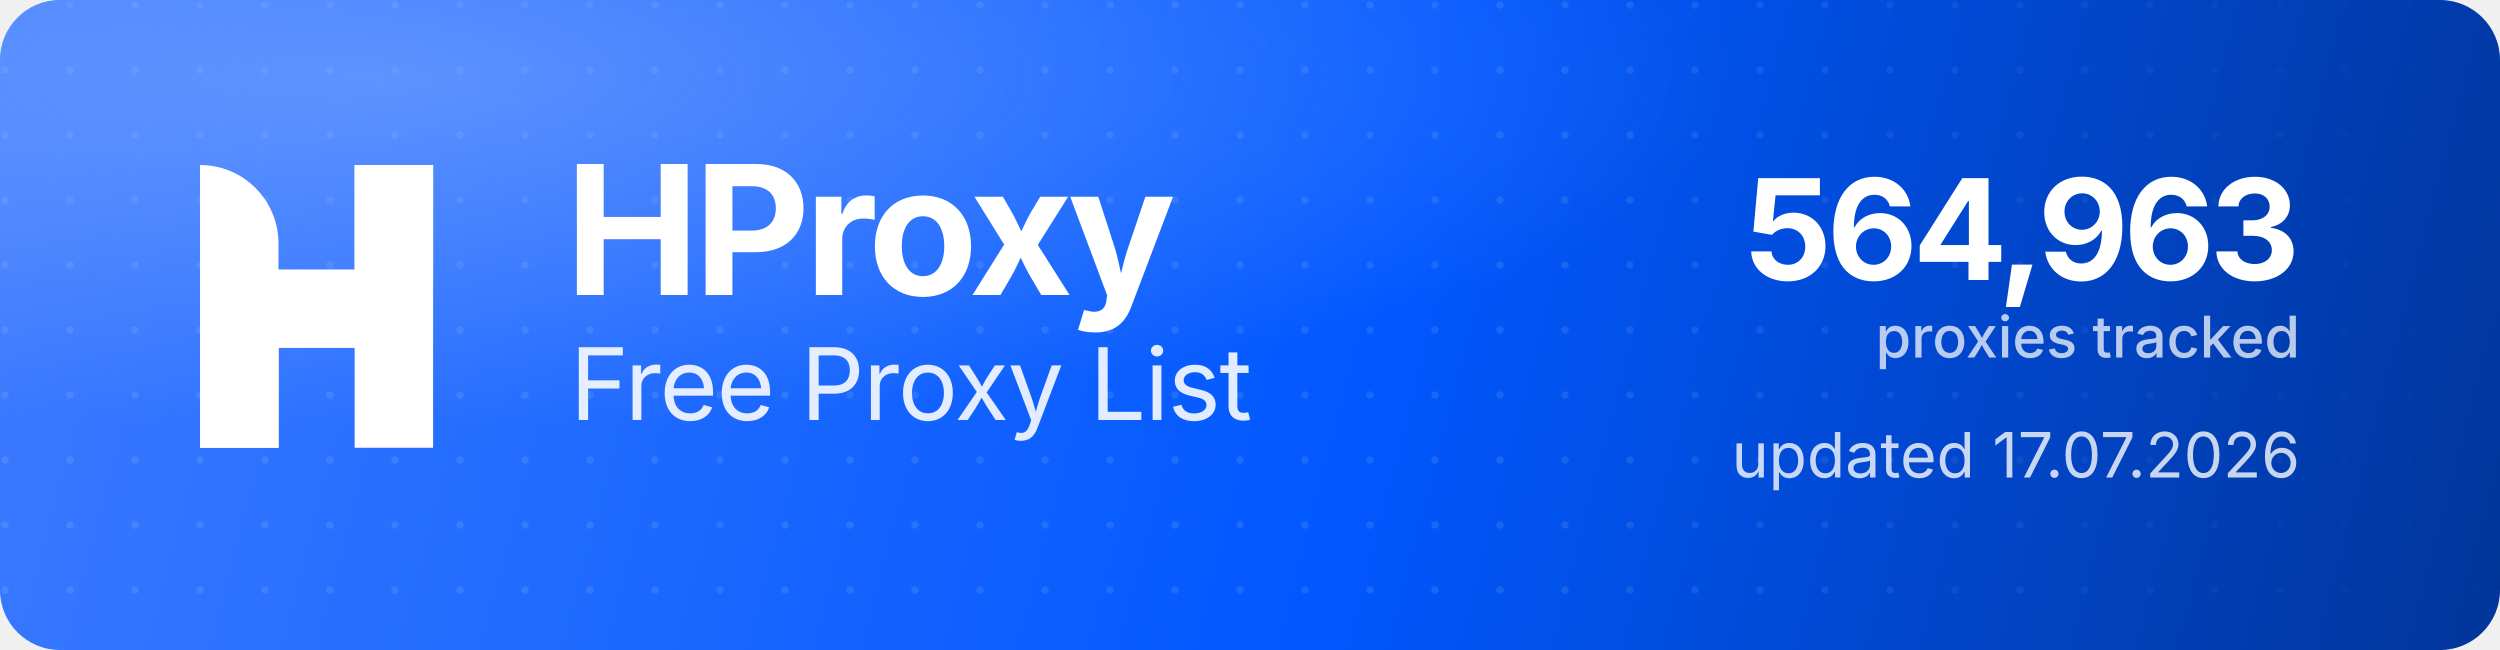
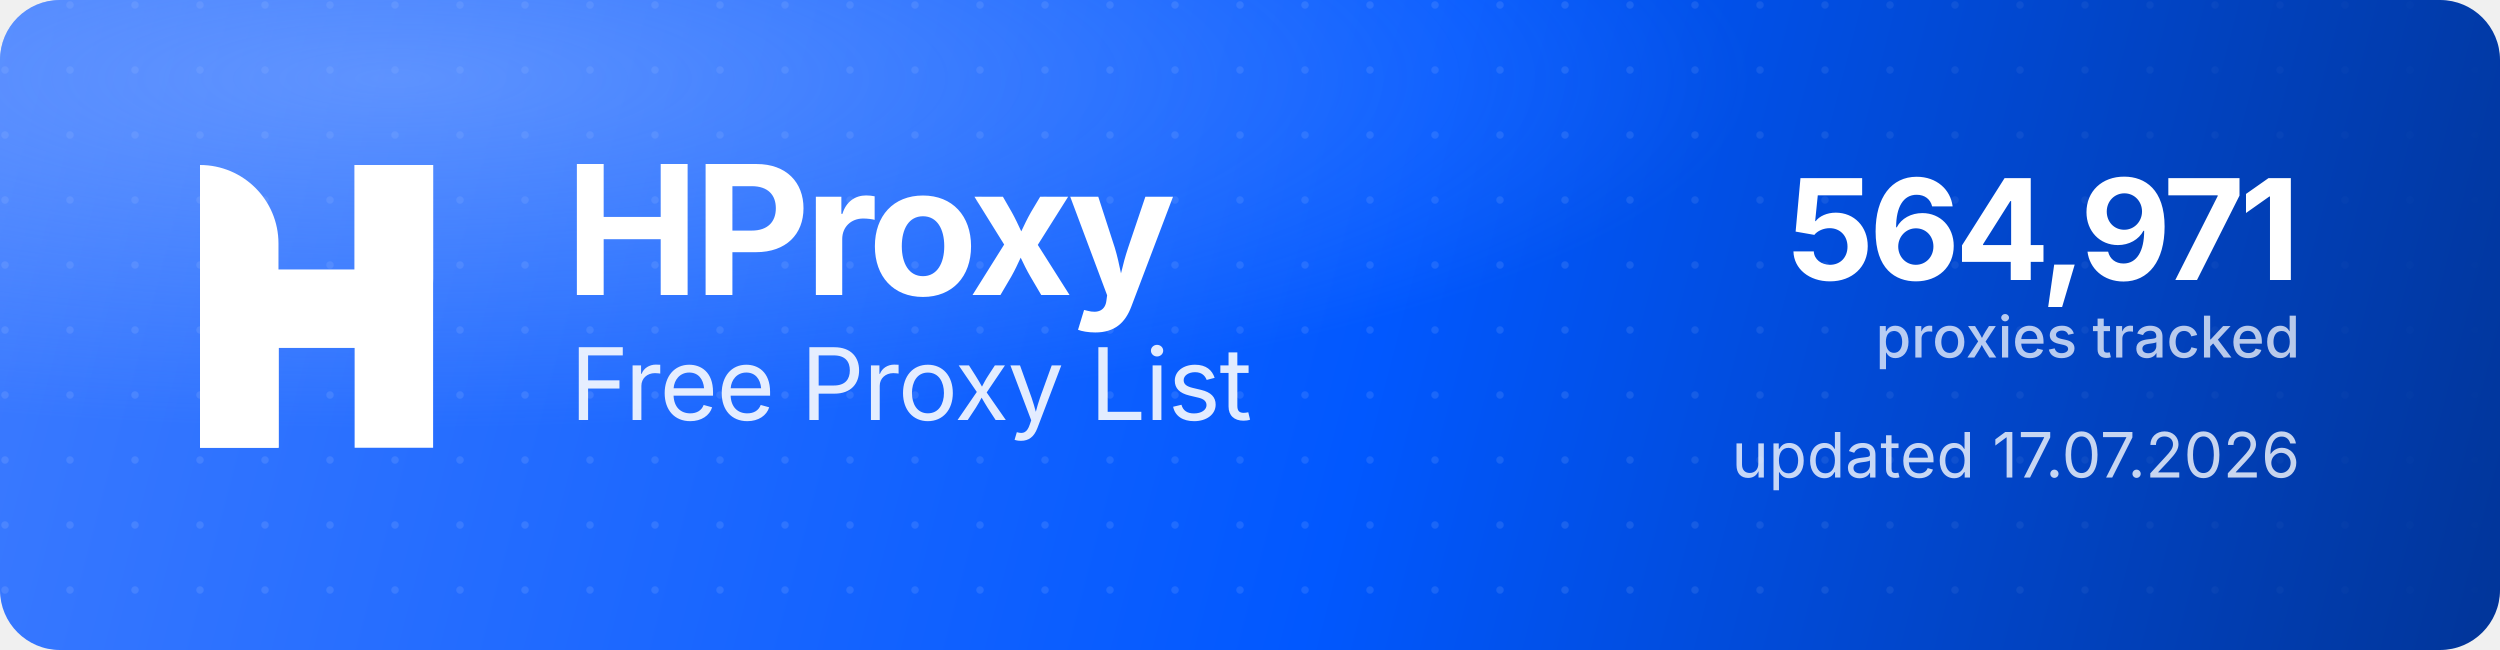
<svg xmlns="http://www.w3.org/2000/svg" width="1000" height="260" viewBox="0 0 1000 260" role="img" aria-label="HProxy Free Proxy List">
  <defs>
    <linearGradient id="hp-bg" x1="0" y1="0" x2="1000" y2="260" gradientUnits="userSpaceOnUse">
      <stop offset="0" stop-color="#3D7BFF" />
      <stop offset="0.55" stop-color="#0158FF" />
      <stop offset="1" stop-color="#013599" />
    </linearGradient>
    <radialGradient id="hp-glow" cx="0.16" cy="0.12" r="0.9">
      <stop offset="0" stop-color="#8FB4FF" stop-opacity="0.5" />
      <stop offset="0.6" stop-color="#8FB4FF" stop-opacity="0" />
    </radialGradient>
    <pattern id="hp-dots" width="26" height="26" patternUnits="userSpaceOnUse">
      <circle cx="2" cy="2" r="1.5" fill="#FFFFFF" fill-opacity="0.10" />
    </pattern>
    <linearGradient id="hp-dot-fade" x1="0" y1="0" x2="1000" y2="0" gradientUnits="userSpaceOnUse">
      <stop offset="0" stop-color="#FFFFFF" stop-opacity="1" />
      <stop offset="0.62" stop-color="#FFFFFF" stop-opacity="1" />
      <stop offset="1" stop-color="#FFFFFF" stop-opacity="0" />
    </linearGradient>
    <mask id="hp-dot-mask">
      <rect width="1000" height="260" fill="url(#hp-dot-fade)" />
    </mask>
  </defs>
  <rect width="1000" height="260" rx="24" fill="url(#hp-bg)" />
  <rect width="1000" height="260" rx="24" fill="url(#hp-dots)" mask="url(#hp-dot-mask)" />
  <rect width="1000" height="260" rx="24" fill="url(#hp-glow)" />
  <g transform="translate(80,66) scale(4.35)" fill="#FFFFFF">
    <path d="M0 0V0C3.985 0 7.216 3.231 7.216 7.216V26H0V0Z" />
    <rect x="14.219" width="7.216" height="26" />
    <path d="M7.235 26H0V15.971C0 12.455 2.851 9.604 6.367 9.604H14.22V0H21.437V10.453C21.437 13.97 18.586 16.82 15.069 16.82H7.235V26Z" />
  </g>
  <text x="226" y="118" font-family="'Geist','Inter','Segoe UI',system-ui,-apple-system,Helvetica,Arial,sans-serif" font-size="72" font-weight="700" letter-spacing="-2.3" fill="#FFFFFF">HProxy</text>
  <text x="228" y="168" font-family="'Geist','Inter','Segoe UI',system-ui,-apple-system,Helvetica,Arial,sans-serif" font-size="40" font-weight="400" letter-spacing="-0.5" fill="#FFFFFF" fill-opacity="0.88">Free Proxy List</text>
-   <text x="920" y="112" text-anchor="end" font-family="'Geist','Inter','Segoe UI',system-ui,-apple-system,Helvetica,Arial,sans-serif" font-size="56" font-weight="700" letter-spacing="-2" fill="#FFFFFF">564,963</text>
+   <text x="920" y="112" text-anchor="end" font-family="'Geist','Inter','Segoe UI',system-ui,-apple-system,Helvetica,Arial,sans-serif" font-size="56" font-weight="700" letter-spacing="-2" fill="#FFFFFF">564,971</text>
  <text x="920" y="143" text-anchor="end" font-family="'Geist','Inter','Segoe UI',system-ui,-apple-system,Helvetica,Arial,sans-serif" font-size="23" font-weight="500" fill="#FFFFFF" fill-opacity="0.72">proxies tracked</text>
  <text x="920" y="191" text-anchor="end" font-family="'Geist','Inter','Segoe UI',system-ui,-apple-system,Helvetica,Arial,sans-serif" font-size="25" font-weight="400" fill="#FFFFFF" fill-opacity="0.78">updated 17.07.2026</text>
</svg>
